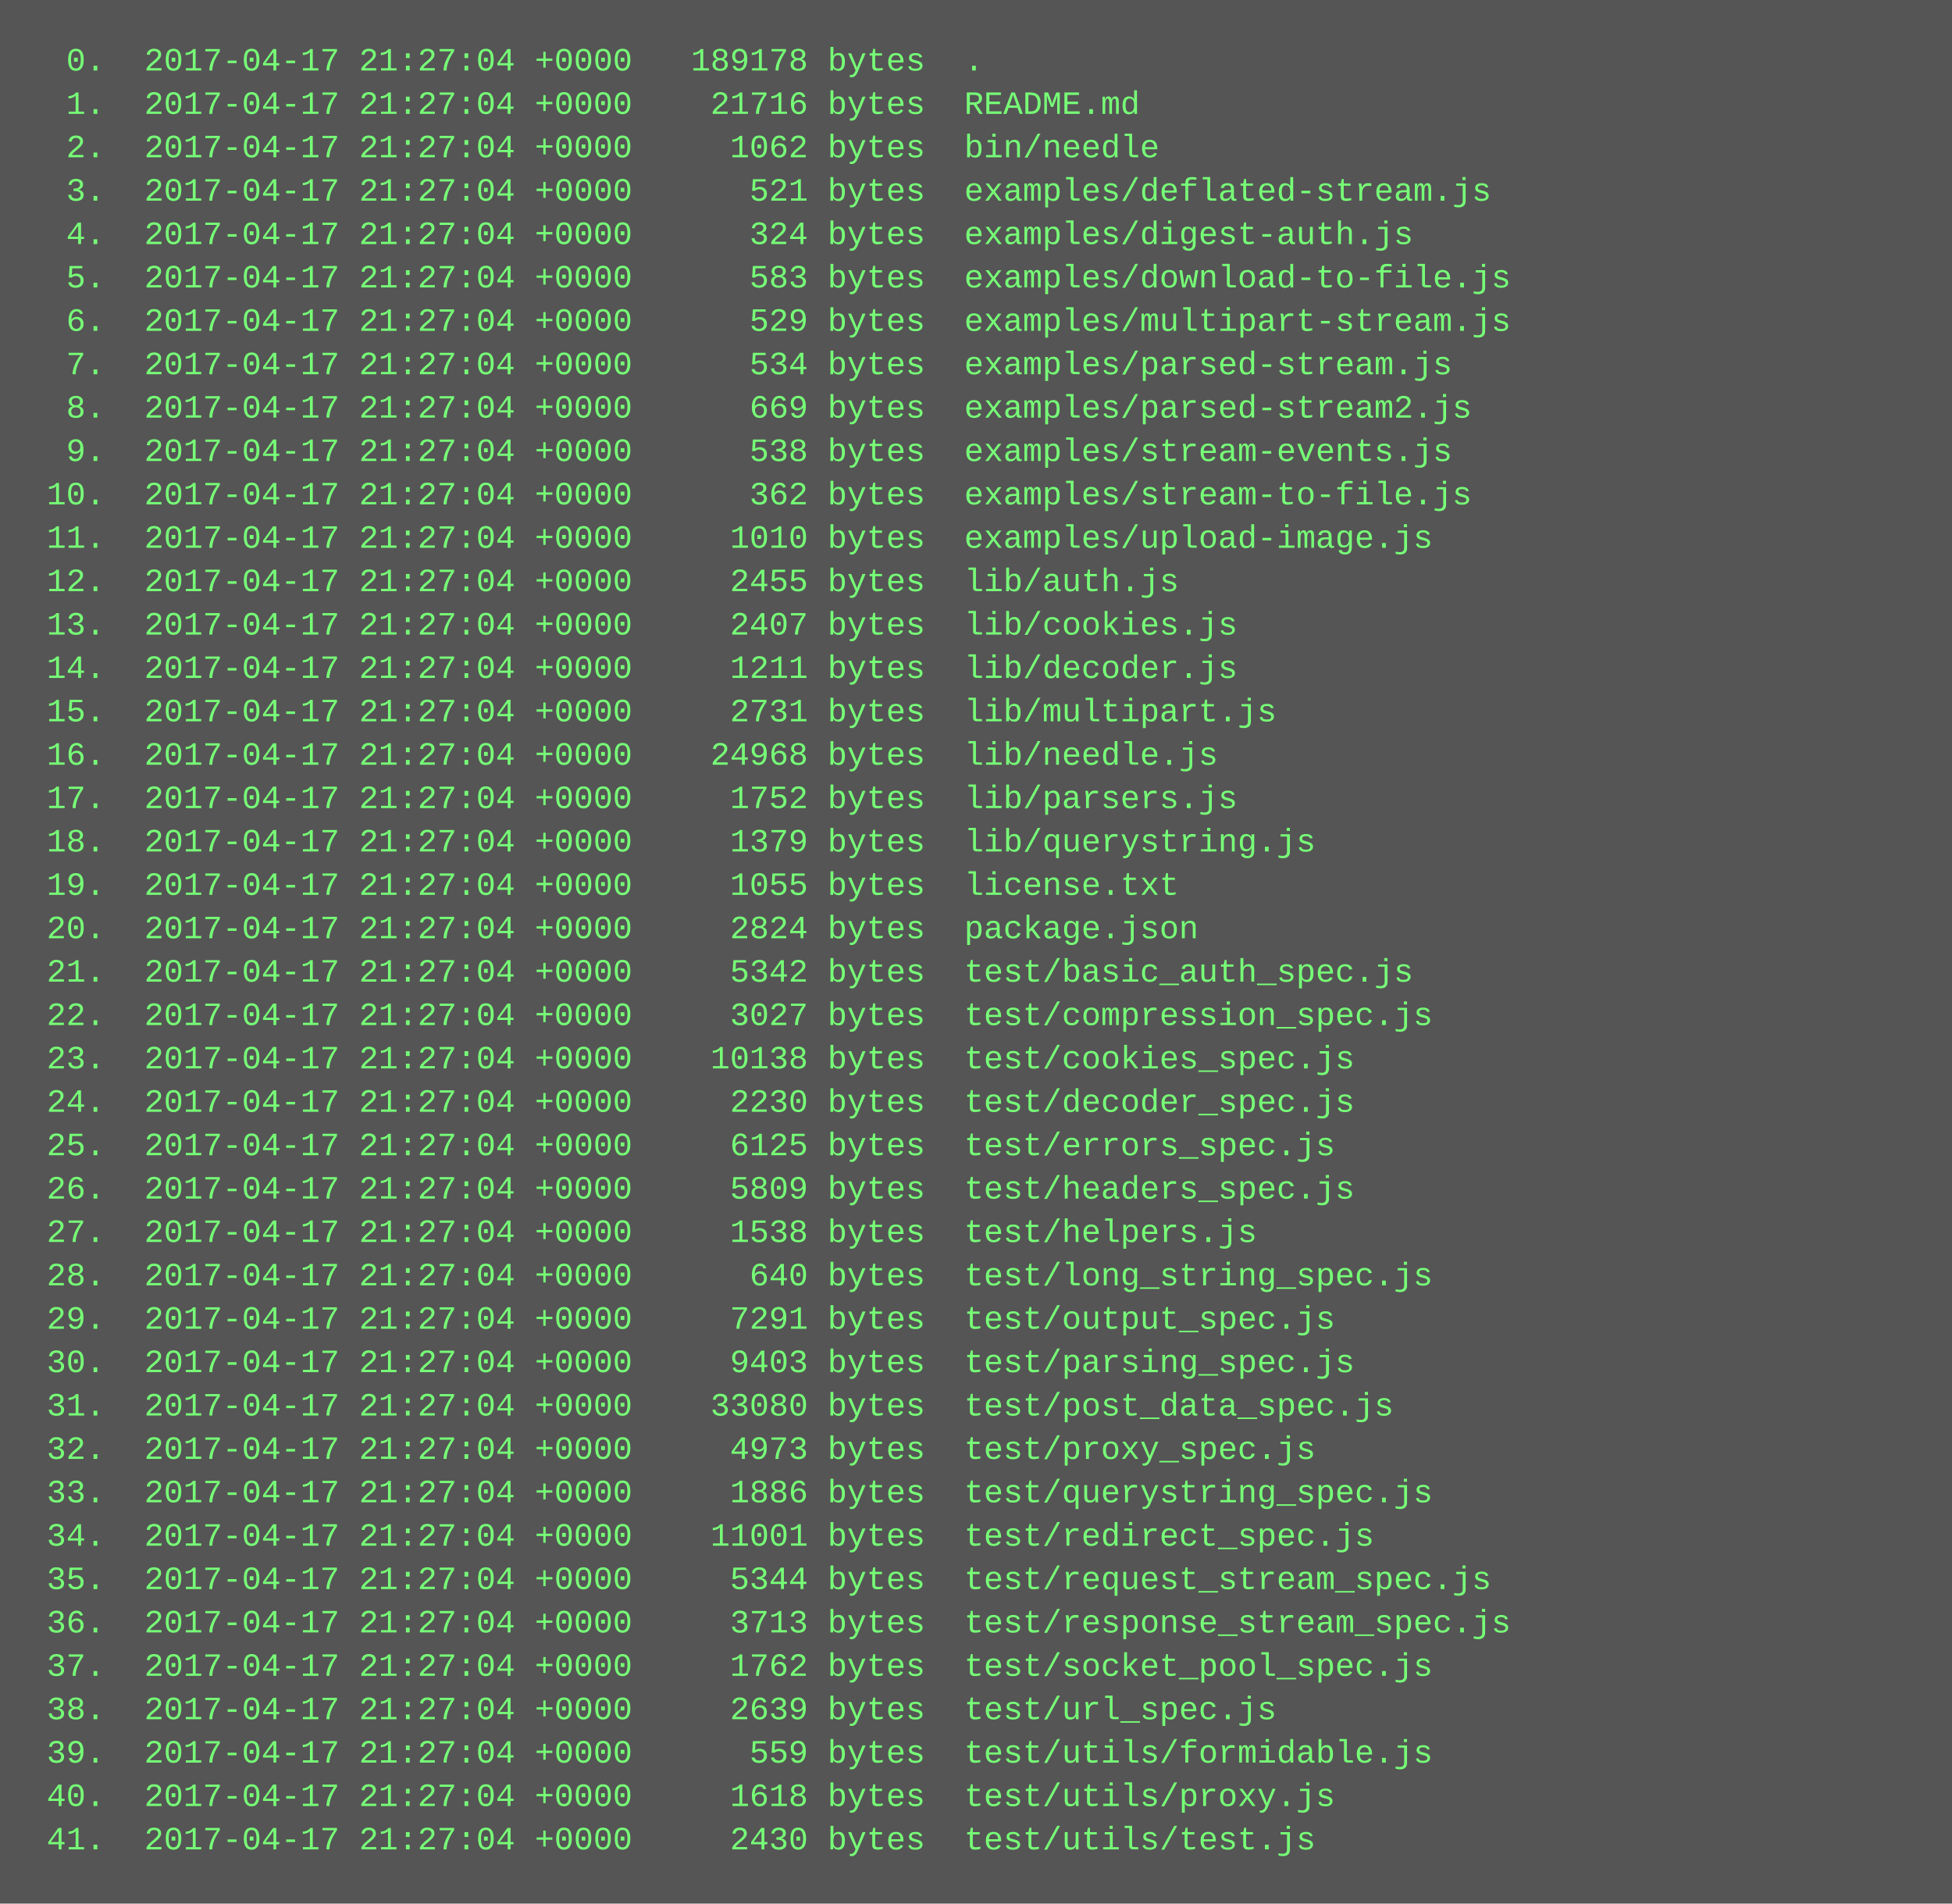
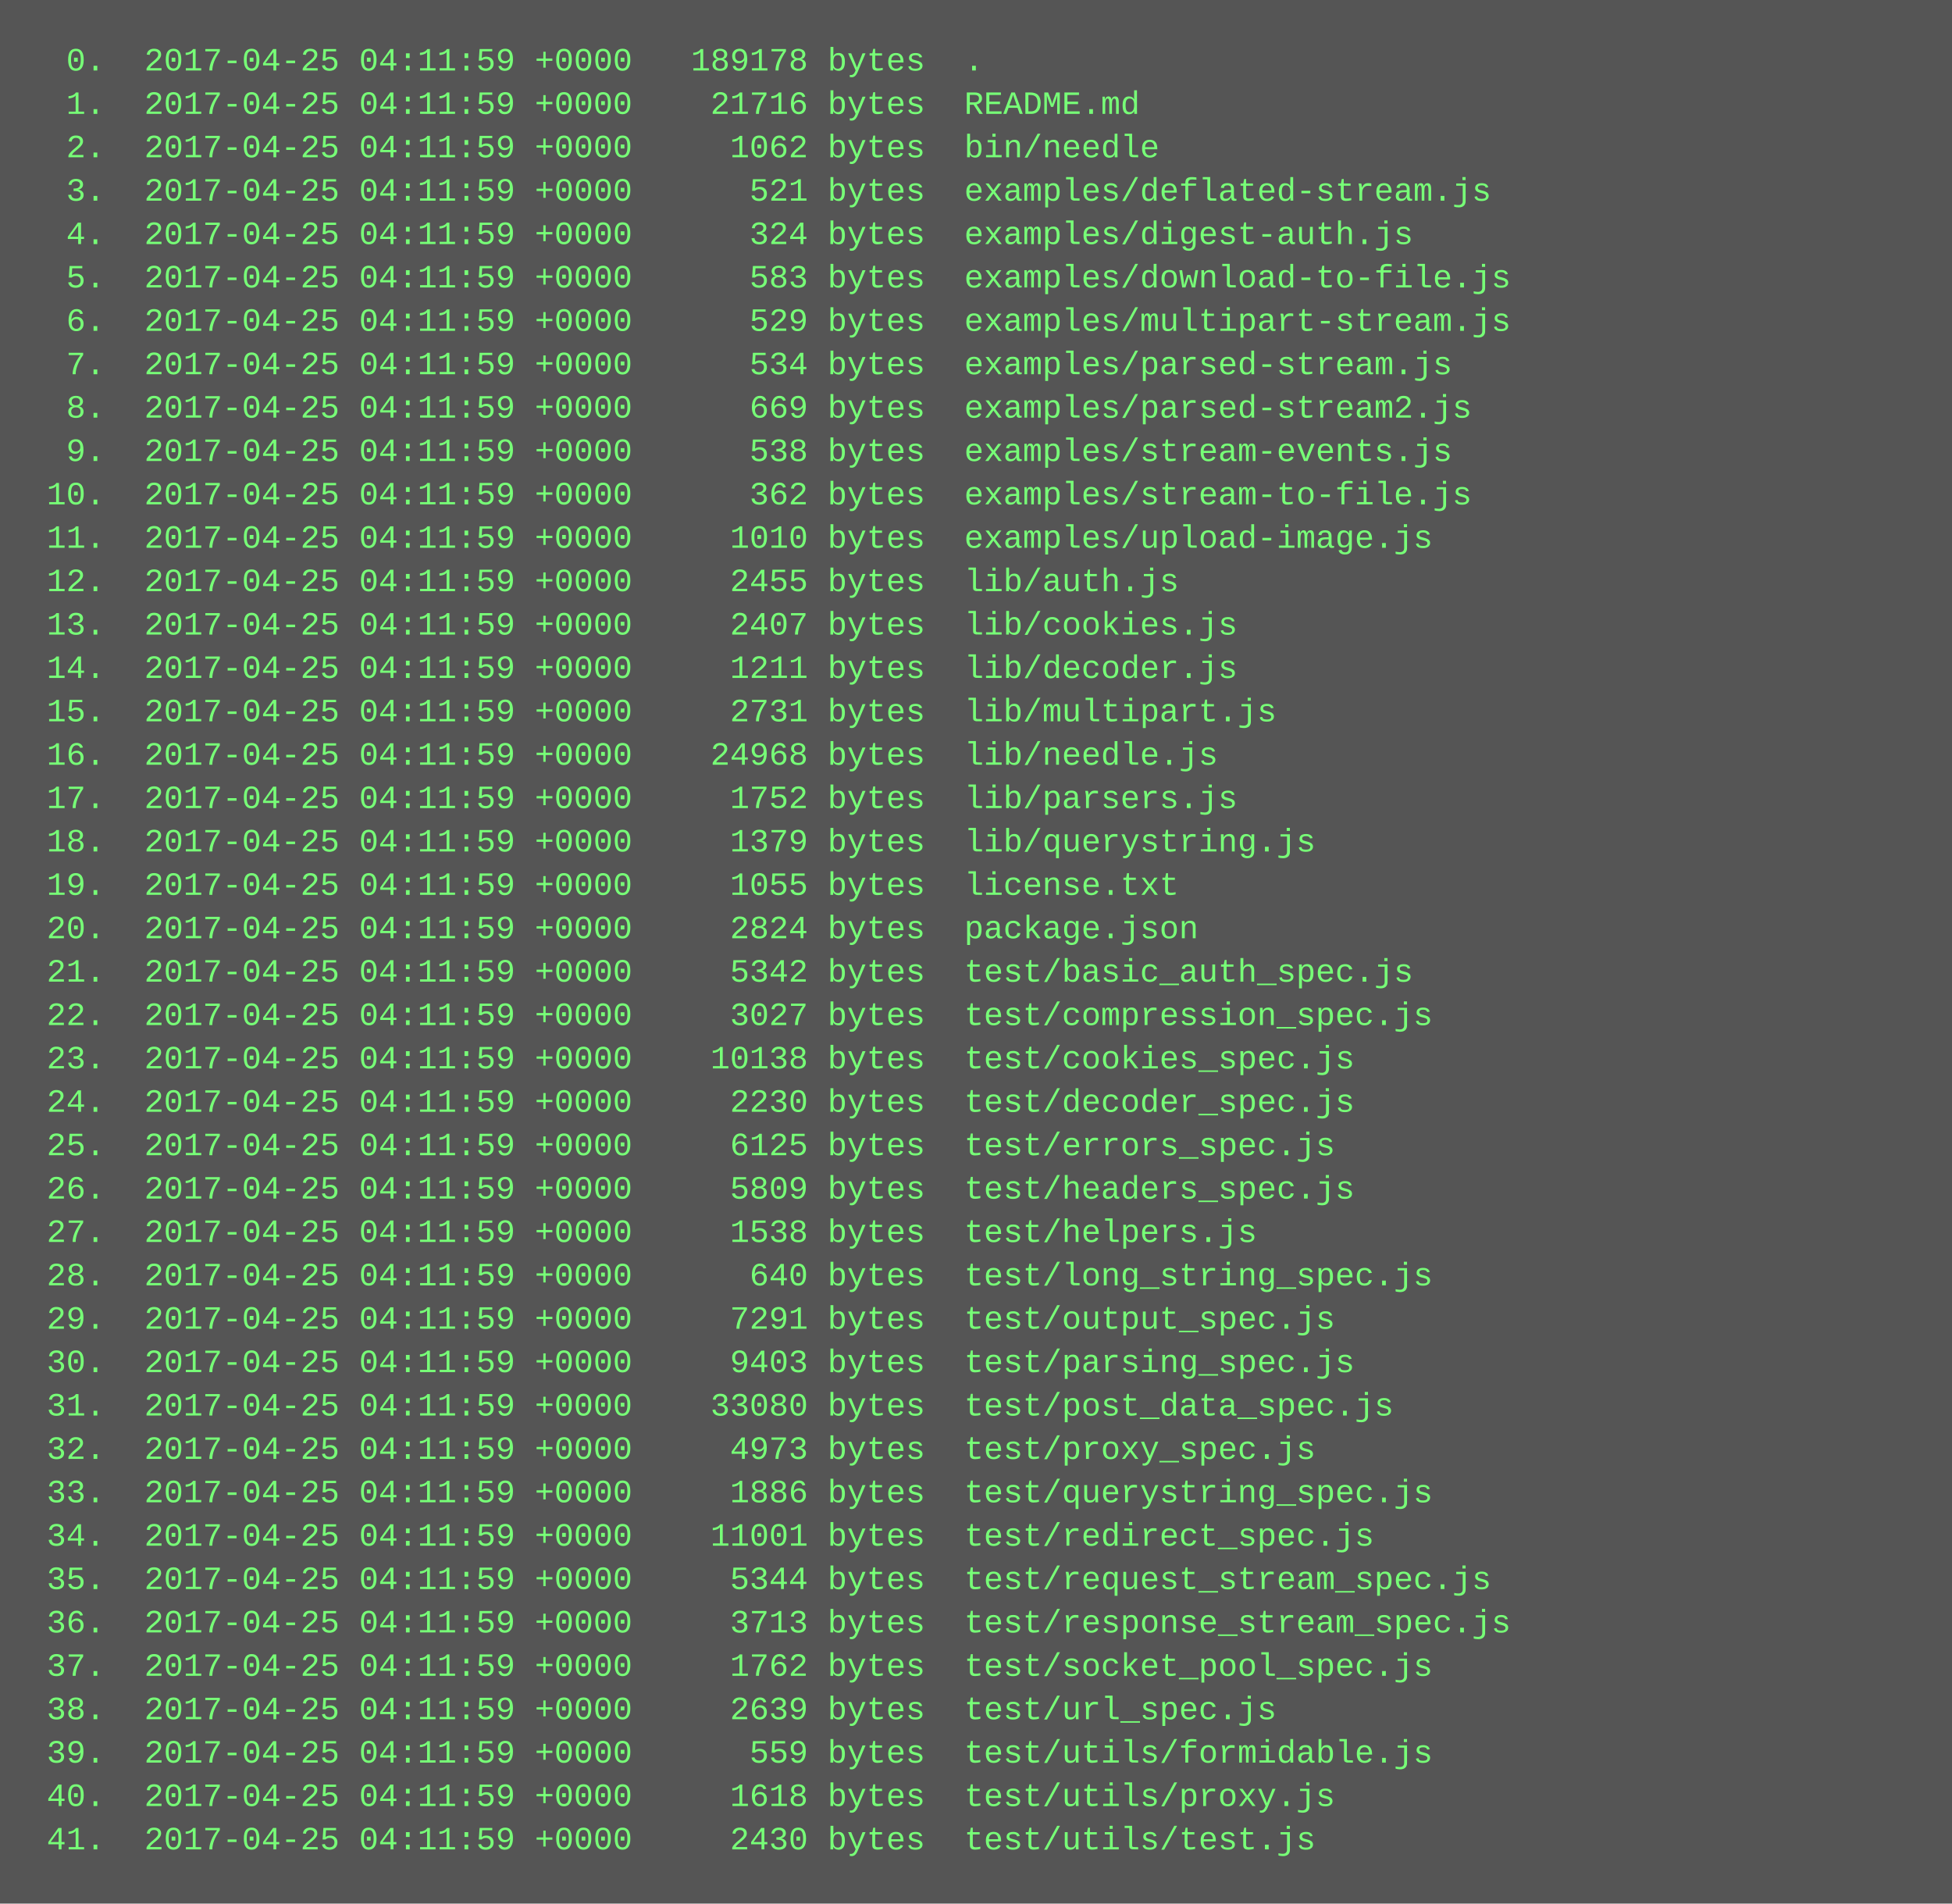
<svg xmlns="http://www.w3.org/2000/svg" height="702" width="720">
  <rect height="702" fill="#555" width="720" />
  <text fill="#7f7" font-family="Courier New" font-size="12" xml:space="preserve">
-     <tspan x="10" y="26">  0.  2017-04-17 21:27:04 +0000   189178 bytes  .</tspan>
-     <tspan x="10" y="42">  1.  2017-04-17 21:27:04 +0000    21716 bytes  README.md</tspan>
-     <tspan x="10" y="58">  2.  2017-04-17 21:27:04 +0000     1062 bytes  bin/needle</tspan>
-     <tspan x="10" y="74">  3.  2017-04-17 21:27:04 +0000      521 bytes  examples/deflated-stream.js</tspan>
-     <tspan x="10" y="90">  4.  2017-04-17 21:27:04 +0000      324 bytes  examples/digest-auth.js</tspan>
-     <tspan x="10" y="106">  5.  2017-04-17 21:27:04 +0000      583 bytes  examples/download-to-file.js</tspan>
-     <tspan x="10" y="122">  6.  2017-04-17 21:27:04 +0000      529 bytes  examples/multipart-stream.js</tspan>
-     <tspan x="10" y="138">  7.  2017-04-17 21:27:04 +0000      534 bytes  examples/parsed-stream.js</tspan>
-     <tspan x="10" y="154">  8.  2017-04-17 21:27:04 +0000      669 bytes  examples/parsed-stream2.js</tspan>
-     <tspan x="10" y="170">  9.  2017-04-17 21:27:04 +0000      538 bytes  examples/stream-events.js</tspan>
-     <tspan x="10" y="186"> 10.  2017-04-17 21:27:04 +0000      362 bytes  examples/stream-to-file.js</tspan>
-     <tspan x="10" y="202"> 11.  2017-04-17 21:27:04 +0000     1010 bytes  examples/upload-image.js</tspan>
-     <tspan x="10" y="218"> 12.  2017-04-17 21:27:04 +0000     2455 bytes  lib/auth.js</tspan>
-     <tspan x="10" y="234"> 13.  2017-04-17 21:27:04 +0000     2407 bytes  lib/cookies.js</tspan>
-     <tspan x="10" y="250"> 14.  2017-04-17 21:27:04 +0000     1211 bytes  lib/decoder.js</tspan>
-     <tspan x="10" y="266"> 15.  2017-04-17 21:27:04 +0000     2731 bytes  lib/multipart.js</tspan>
-     <tspan x="10" y="282"> 16.  2017-04-17 21:27:04 +0000    24968 bytes  lib/needle.js</tspan>
-     <tspan x="10" y="298"> 17.  2017-04-17 21:27:04 +0000     1752 bytes  lib/parsers.js</tspan>
-     <tspan x="10" y="314"> 18.  2017-04-17 21:27:04 +0000     1379 bytes  lib/querystring.js</tspan>
-     <tspan x="10" y="330"> 19.  2017-04-17 21:27:04 +0000     1055 bytes  license.txt</tspan>
-     <tspan x="10" y="346"> 20.  2017-04-17 21:27:04 +0000     2824 bytes  package.json</tspan>
-     <tspan x="10" y="362"> 21.  2017-04-17 21:27:04 +0000     5342 bytes  test/basic_auth_spec.js</tspan>
-     <tspan x="10" y="378"> 22.  2017-04-17 21:27:04 +0000     3027 bytes  test/compression_spec.js</tspan>
-     <tspan x="10" y="394"> 23.  2017-04-17 21:27:04 +0000    10138 bytes  test/cookies_spec.js</tspan>
-     <tspan x="10" y="410"> 24.  2017-04-17 21:27:04 +0000     2230 bytes  test/decoder_spec.js</tspan>
-     <tspan x="10" y="426"> 25.  2017-04-17 21:27:04 +0000     6125 bytes  test/errors_spec.js</tspan>
-     <tspan x="10" y="442"> 26.  2017-04-17 21:27:04 +0000     5809 bytes  test/headers_spec.js</tspan>
-     <tspan x="10" y="458"> 27.  2017-04-17 21:27:04 +0000     1538 bytes  test/helpers.js</tspan>
-     <tspan x="10" y="474"> 28.  2017-04-17 21:27:04 +0000      640 bytes  test/long_string_spec.js</tspan>
-     <tspan x="10" y="490"> 29.  2017-04-17 21:27:04 +0000     7291 bytes  test/output_spec.js</tspan>
-     <tspan x="10" y="506"> 30.  2017-04-17 21:27:04 +0000     9403 bytes  test/parsing_spec.js</tspan>
-     <tspan x="10" y="522"> 31.  2017-04-17 21:27:04 +0000    33080 bytes  test/post_data_spec.js</tspan>
-     <tspan x="10" y="538"> 32.  2017-04-17 21:27:04 +0000     4973 bytes  test/proxy_spec.js</tspan>
-     <tspan x="10" y="554"> 33.  2017-04-17 21:27:04 +0000     1886 bytes  test/querystring_spec.js</tspan>
-     <tspan x="10" y="570"> 34.  2017-04-17 21:27:04 +0000    11001 bytes  test/redirect_spec.js</tspan>
-     <tspan x="10" y="586"> 35.  2017-04-17 21:27:04 +0000     5344 bytes  test/request_stream_spec.js</tspan>
-     <tspan x="10" y="602"> 36.  2017-04-17 21:27:04 +0000     3713 bytes  test/response_stream_spec.js</tspan>
-     <tspan x="10" y="618"> 37.  2017-04-17 21:27:04 +0000     1762 bytes  test/socket_pool_spec.js</tspan>
-     <tspan x="10" y="634"> 38.  2017-04-17 21:27:04 +0000     2639 bytes  test/url_spec.js</tspan>
-     <tspan x="10" y="650"> 39.  2017-04-17 21:27:04 +0000      559 bytes  test/utils/formidable.js</tspan>
-     <tspan x="10" y="666"> 40.  2017-04-17 21:27:04 +0000     1618 bytes  test/utils/proxy.js</tspan>
-     <tspan x="10" y="682"> 41.  2017-04-17 21:27:04 +0000     2430 bytes  test/utils/test.js</tspan>
+     <tspan x="10" y="26">  0.  2017-04-25 04:11:59 +0000   189178 bytes  .</tspan>
+     <tspan x="10" y="42">  1.  2017-04-25 04:11:59 +0000    21716 bytes  README.md</tspan>
+     <tspan x="10" y="58">  2.  2017-04-25 04:11:59 +0000     1062 bytes  bin/needle</tspan>
+     <tspan x="10" y="74">  3.  2017-04-25 04:11:59 +0000      521 bytes  examples/deflated-stream.js</tspan>
+     <tspan x="10" y="90">  4.  2017-04-25 04:11:59 +0000      324 bytes  examples/digest-auth.js</tspan>
+     <tspan x="10" y="106">  5.  2017-04-25 04:11:59 +0000      583 bytes  examples/download-to-file.js</tspan>
+     <tspan x="10" y="122">  6.  2017-04-25 04:11:59 +0000      529 bytes  examples/multipart-stream.js</tspan>
+     <tspan x="10" y="138">  7.  2017-04-25 04:11:59 +0000      534 bytes  examples/parsed-stream.js</tspan>
+     <tspan x="10" y="154">  8.  2017-04-25 04:11:59 +0000      669 bytes  examples/parsed-stream2.js</tspan>
+     <tspan x="10" y="170">  9.  2017-04-25 04:11:59 +0000      538 bytes  examples/stream-events.js</tspan>
+     <tspan x="10" y="186"> 10.  2017-04-25 04:11:59 +0000      362 bytes  examples/stream-to-file.js</tspan>
+     <tspan x="10" y="202"> 11.  2017-04-25 04:11:59 +0000     1010 bytes  examples/upload-image.js</tspan>
+     <tspan x="10" y="218"> 12.  2017-04-25 04:11:59 +0000     2455 bytes  lib/auth.js</tspan>
+     <tspan x="10" y="234"> 13.  2017-04-25 04:11:59 +0000     2407 bytes  lib/cookies.js</tspan>
+     <tspan x="10" y="250"> 14.  2017-04-25 04:11:59 +0000     1211 bytes  lib/decoder.js</tspan>
+     <tspan x="10" y="266"> 15.  2017-04-25 04:11:59 +0000     2731 bytes  lib/multipart.js</tspan>
+     <tspan x="10" y="282"> 16.  2017-04-25 04:11:59 +0000    24968 bytes  lib/needle.js</tspan>
+     <tspan x="10" y="298"> 17.  2017-04-25 04:11:59 +0000     1752 bytes  lib/parsers.js</tspan>
+     <tspan x="10" y="314"> 18.  2017-04-25 04:11:59 +0000     1379 bytes  lib/querystring.js</tspan>
+     <tspan x="10" y="330"> 19.  2017-04-25 04:11:59 +0000     1055 bytes  license.txt</tspan>
+     <tspan x="10" y="346"> 20.  2017-04-25 04:11:59 +0000     2824 bytes  package.json</tspan>
+     <tspan x="10" y="362"> 21.  2017-04-25 04:11:59 +0000     5342 bytes  test/basic_auth_spec.js</tspan>
+     <tspan x="10" y="378"> 22.  2017-04-25 04:11:59 +0000     3027 bytes  test/compression_spec.js</tspan>
+     <tspan x="10" y="394"> 23.  2017-04-25 04:11:59 +0000    10138 bytes  test/cookies_spec.js</tspan>
+     <tspan x="10" y="410"> 24.  2017-04-25 04:11:59 +0000     2230 bytes  test/decoder_spec.js</tspan>
+     <tspan x="10" y="426"> 25.  2017-04-25 04:11:59 +0000     6125 bytes  test/errors_spec.js</tspan>
+     <tspan x="10" y="442"> 26.  2017-04-25 04:11:59 +0000     5809 bytes  test/headers_spec.js</tspan>
+     <tspan x="10" y="458"> 27.  2017-04-25 04:11:59 +0000     1538 bytes  test/helpers.js</tspan>
+     <tspan x="10" y="474"> 28.  2017-04-25 04:11:59 +0000      640 bytes  test/long_string_spec.js</tspan>
+     <tspan x="10" y="490"> 29.  2017-04-25 04:11:59 +0000     7291 bytes  test/output_spec.js</tspan>
+     <tspan x="10" y="506"> 30.  2017-04-25 04:11:59 +0000     9403 bytes  test/parsing_spec.js</tspan>
+     <tspan x="10" y="522"> 31.  2017-04-25 04:11:59 +0000    33080 bytes  test/post_data_spec.js</tspan>
+     <tspan x="10" y="538"> 32.  2017-04-25 04:11:59 +0000     4973 bytes  test/proxy_spec.js</tspan>
+     <tspan x="10" y="554"> 33.  2017-04-25 04:11:59 +0000     1886 bytes  test/querystring_spec.js</tspan>
+     <tspan x="10" y="570"> 34.  2017-04-25 04:11:59 +0000    11001 bytes  test/redirect_spec.js</tspan>
+     <tspan x="10" y="586"> 35.  2017-04-25 04:11:59 +0000     5344 bytes  test/request_stream_spec.js</tspan>
+     <tspan x="10" y="602"> 36.  2017-04-25 04:11:59 +0000     3713 bytes  test/response_stream_spec.js</tspan>
+     <tspan x="10" y="618"> 37.  2017-04-25 04:11:59 +0000     1762 bytes  test/socket_pool_spec.js</tspan>
+     <tspan x="10" y="634"> 38.  2017-04-25 04:11:59 +0000     2639 bytes  test/url_spec.js</tspan>
+     <tspan x="10" y="650"> 39.  2017-04-25 04:11:59 +0000      559 bytes  test/utils/formidable.js</tspan>
+     <tspan x="10" y="666"> 40.  2017-04-25 04:11:59 +0000     1618 bytes  test/utils/proxy.js</tspan>
+     <tspan x="10" y="682"> 41.  2017-04-25 04:11:59 +0000     2430 bytes  test/utils/test.js</tspan>
  </text>
</svg>
